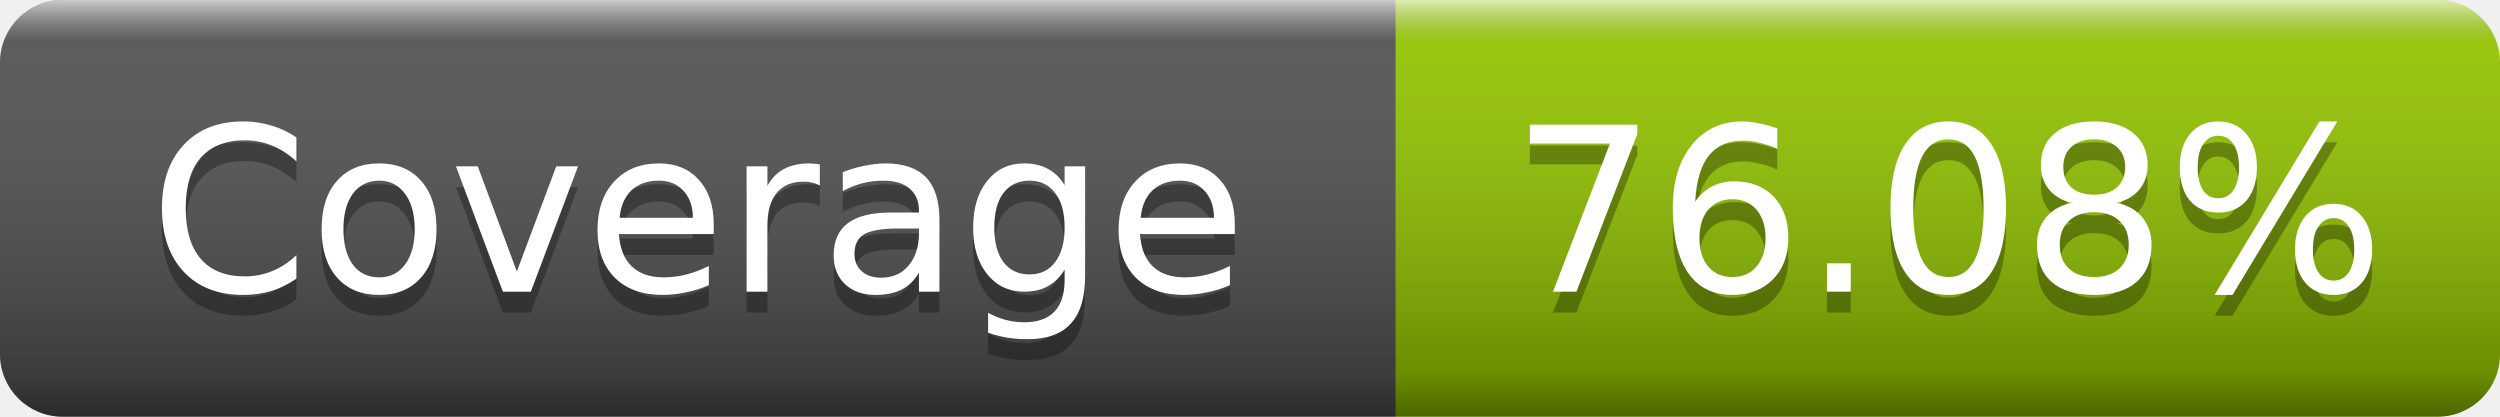
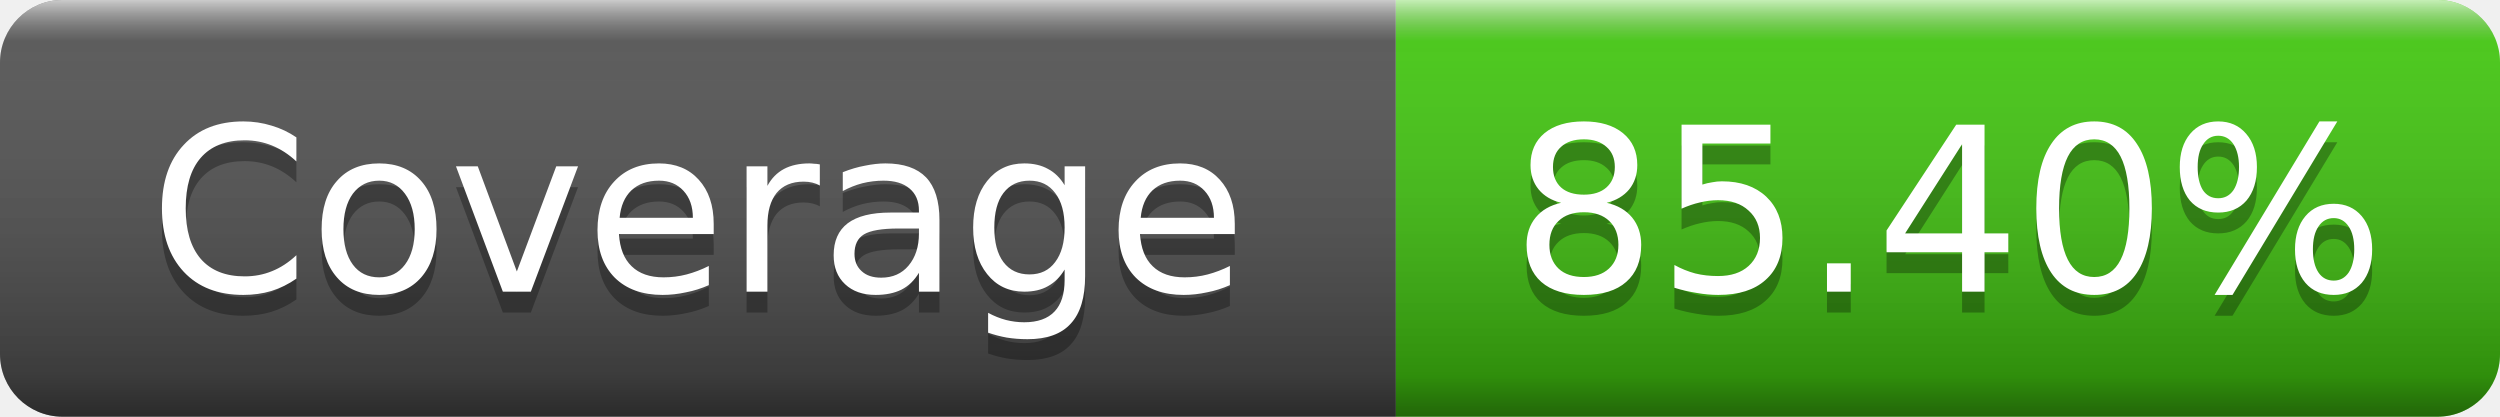
- <svg xmlns="http://www.w3.org/2000/svg" width="120" height="20" role="img" aria-label="Coverage: 76.08%">
+ <svg xmlns="http://www.w3.org/2000/svg" width="120" height="20" role="img" aria-label="Coverage: 85.40%">
  <linearGradient id="s" x2="0" y2="100%">
    <stop offset="0" stop-color="#fff" stop-opacity=".7" />
    <stop offset=".1" stop-color="#aaa" stop-opacity=".1" />
    <stop offset=".9" stop-color="#000" stop-opacity=".3" />
    <stop offset="1" stop-color="#000" stop-opacity=".5" />
  </linearGradient>
  <clipPath id="r">
    <rect width="120" height="20" rx="3" />
  </clipPath>
  <g clip-path="url(#r)">
    <rect width="67" height="20" fill="#555" />
-     <rect x="67" width="53" height="20" fill="#97ca00" />
+     <rect x="67" width="53" height="20" fill="#4c1" />
    <rect width="120" height="20" fill="url(#s)" />
  </g>
  <g fill="#fff" text-anchor="middle" font-family="Verdana,Geneva,DejaVu Sans,sans-serif" font-size="11">
    <text x="33.5" y="15" fill="#010101" fill-opacity=".3">Coverage</text>
    <text x="33.5" y="14">Coverage</text>
-     <text x="93.5" y="15" fill="#010101" fill-opacity=".3">76.08%</text>
-     <text x="93.5" y="14">76.08%</text>
+     <text x="93.5" y="15" fill="#010101" fill-opacity=".3">85.40%</text>
+     <text x="93.5" y="14">85.40%</text>
  </g>
</svg>
